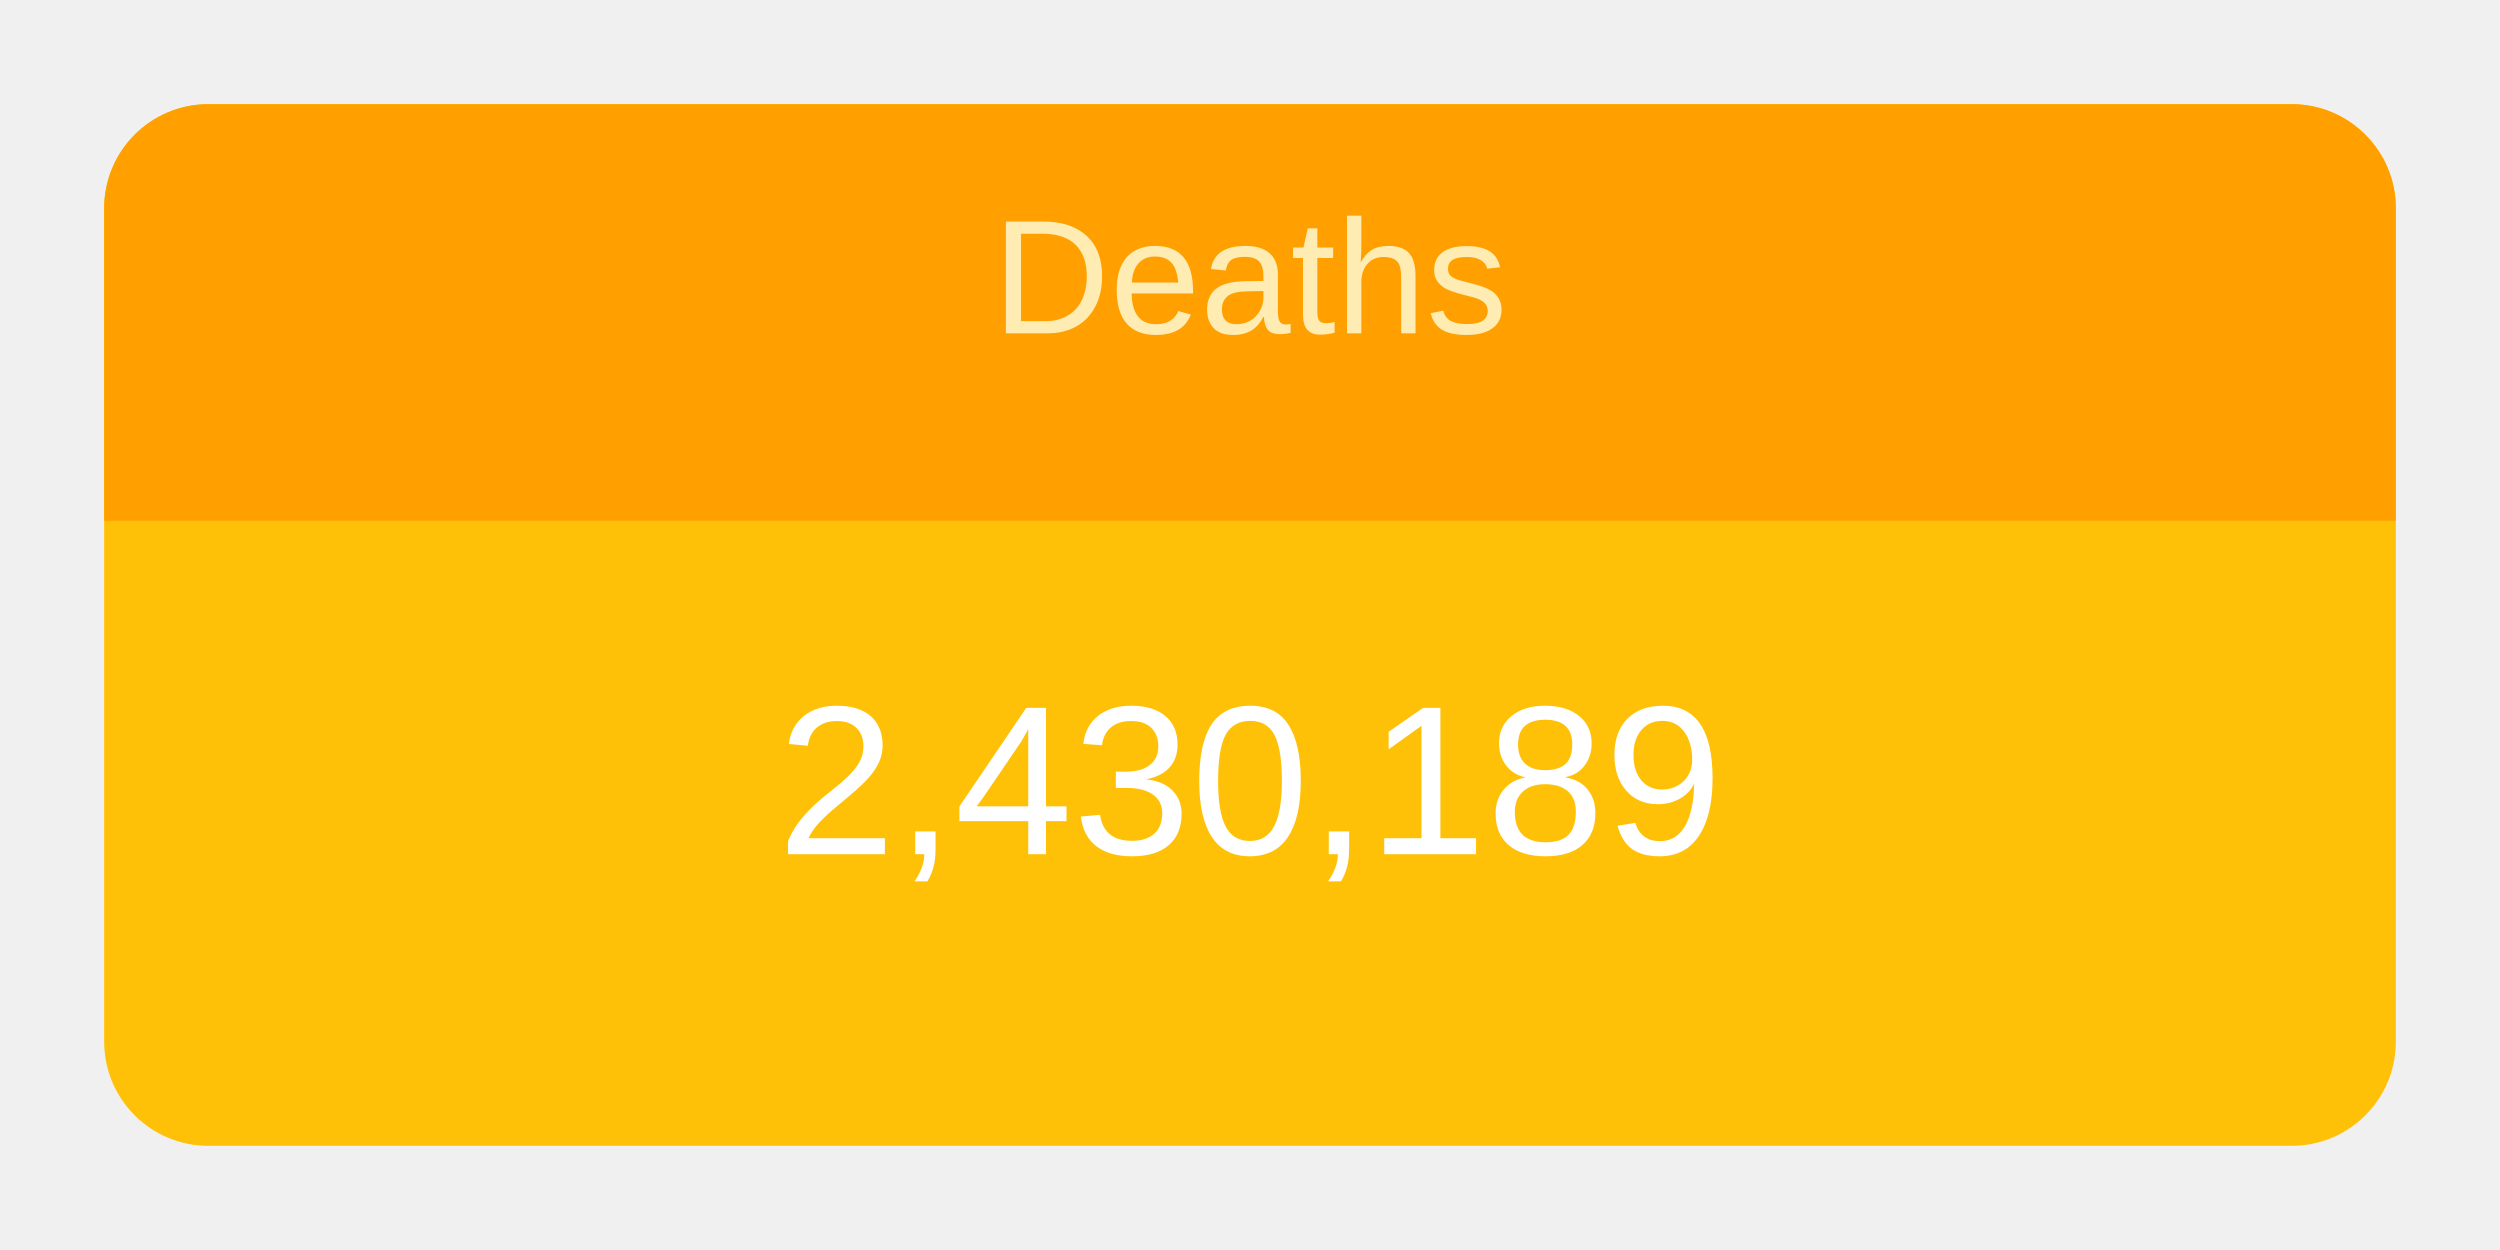
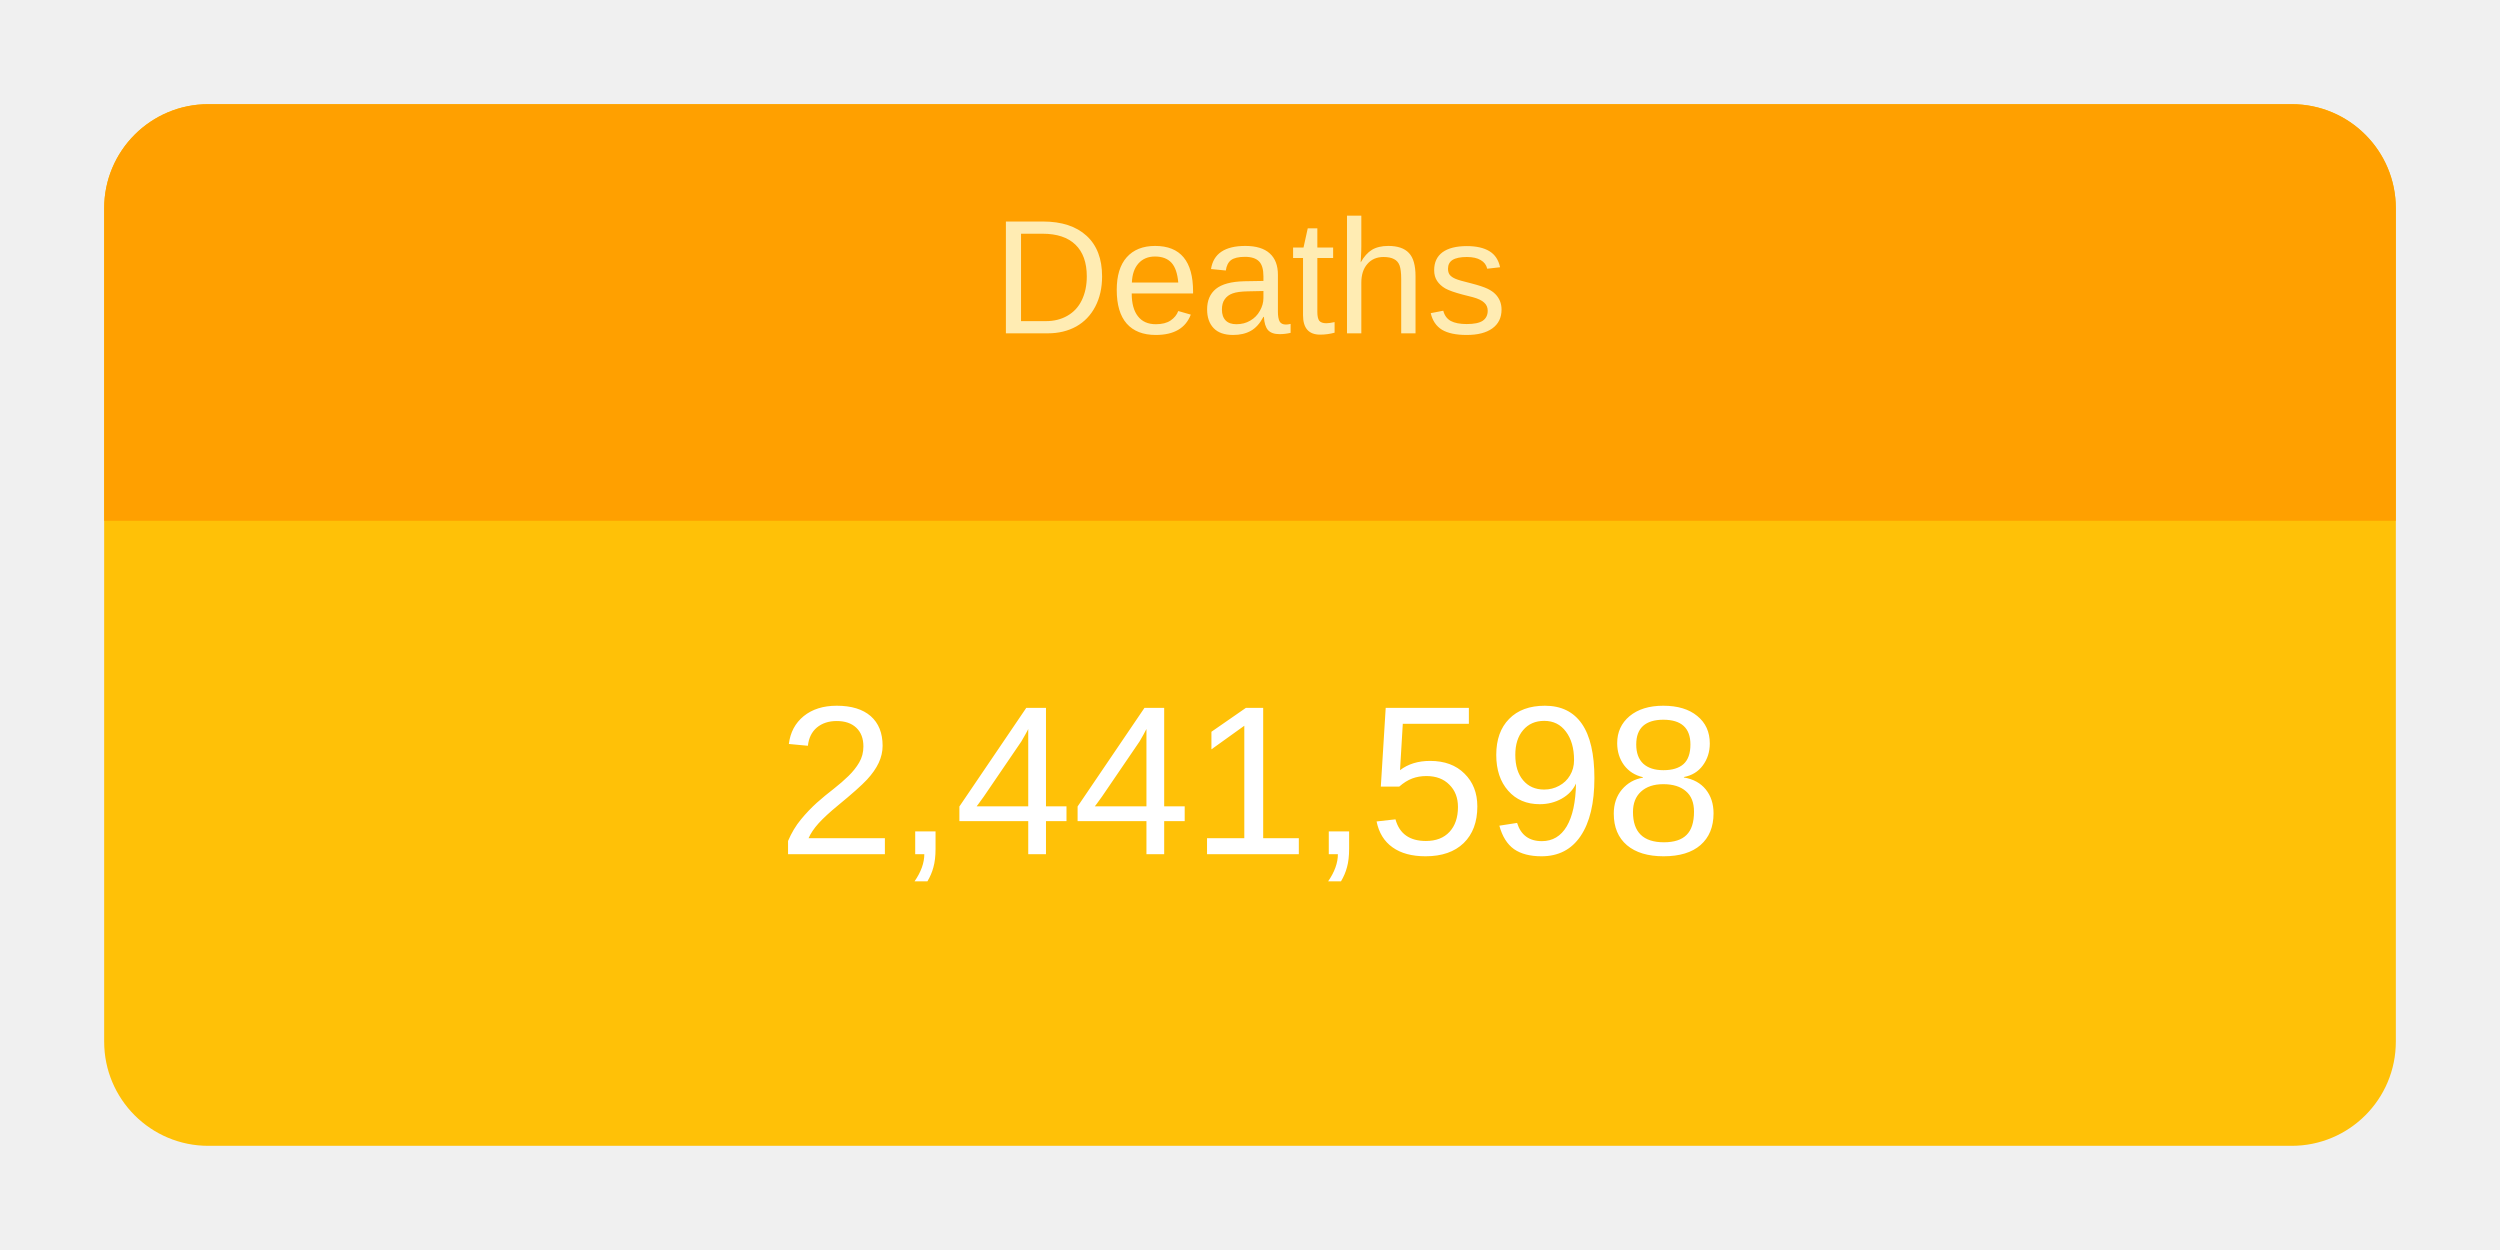
<svg xmlns="http://www.w3.org/2000/svg" height="120" viewBox="" width="240">
  <g transform="translate(10,10)">
    <rect rx="10" ry="10" width="220" height="100" style="fill: #ffc107; stroke-width: 5;" />
    <svg width="220" height="100">
      <text x="50%" y="72%" alignment-baseline="middle" text-anchor="middle" fill="white" font-size="1.7em" font-family="Arial, Helvetica, sans-serif">
-         2,430,189
+         2,441,598
      </text>
    </svg>
    <path fill="#FFA000" d=" M 210 0              a 10 10 0 0 1 10 10              v 30             h-220             v-30             a 10 10 0 0 1 10 -10" />
    <svg width="220" height="40">
      <text x="50%" y="55%" alignment-baseline="middle" text-anchor="middle" fill="#FFECB3" font-size="1.3em" font-family="Arial, Helvetica, sans-serif">
        Deaths
      </text>
    </svg>
  </g>
</svg>
